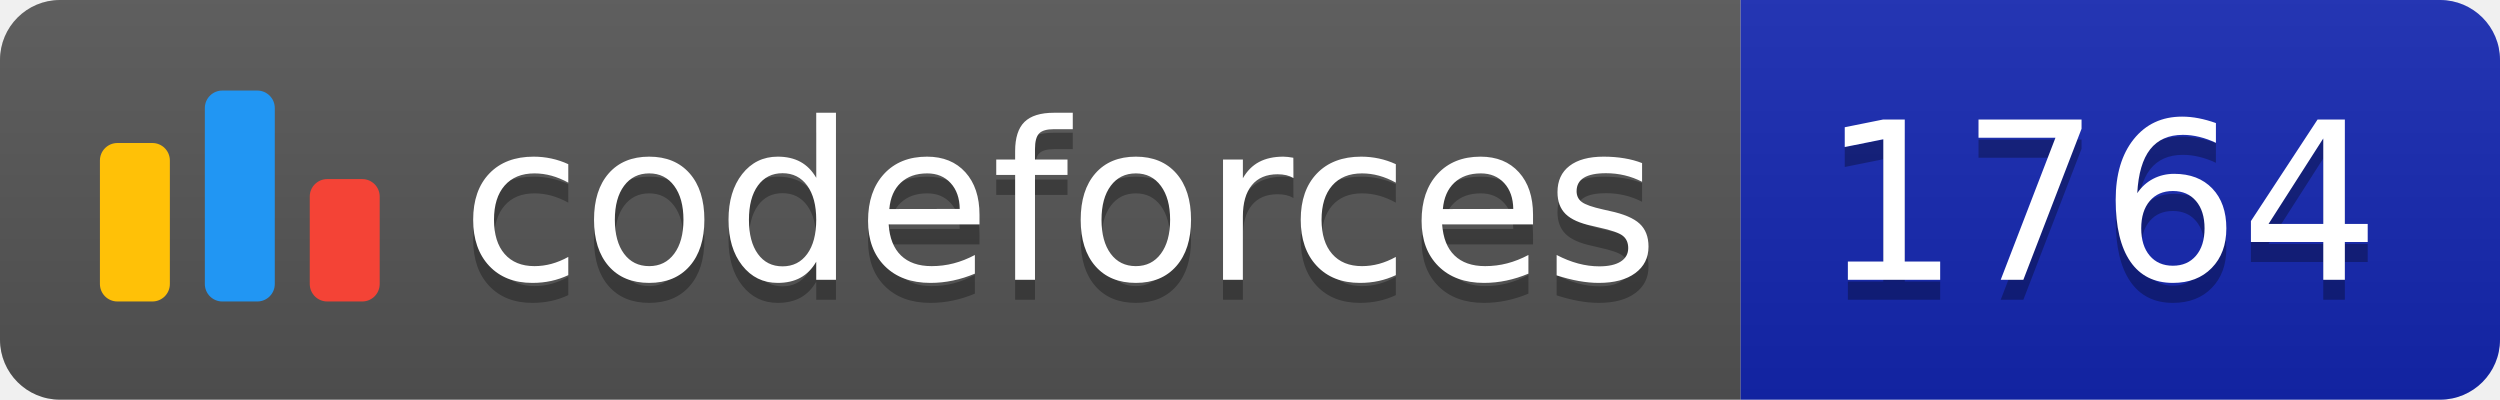
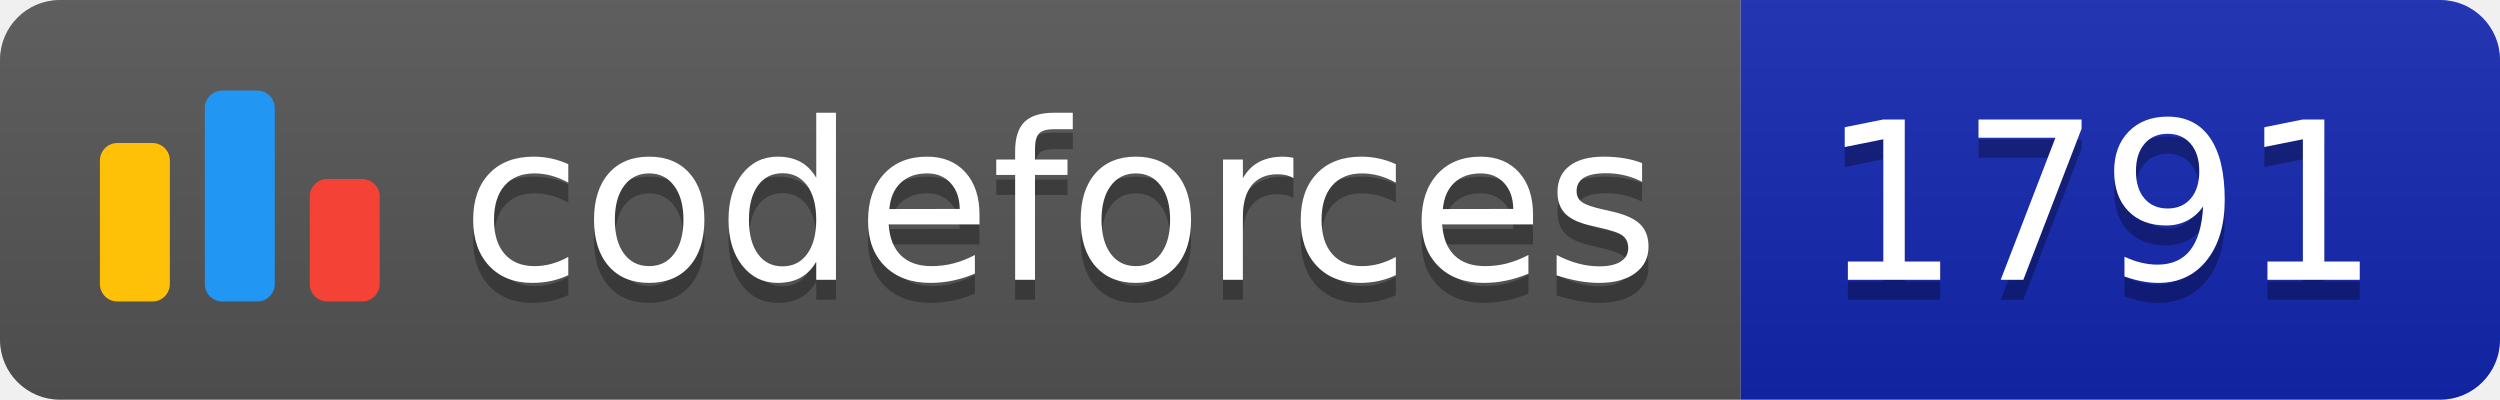
<svg xmlns="http://www.w3.org/2000/svg" width="125.1" height="20">
  <linearGradient id="smooth" x2="0" y2="100%">
    <stop offset="0" stop-color="#bbb" stop-opacity=".1" />
    <stop offset="1" stop-opacity=".1" />
  </linearGradient>
  <clipPath id="round">
    <rect width="125.1" height="20" rx="3" fill="#fff" />
  </clipPath>
  <g clip-path="url(#round)">
    <rect width="87.1" height="20" fill="#555" />
    <rect x="87.1" width="38.0" height="20" fill="#1427B2" />
    <rect width="125.1" height="20" fill="url(#smooth)" />
  </g>
  <g fill="#fff" text-anchor="middle" font-family="DejaVu Sans,Verdana,Geneva,sans-serif" font-size="110">
    <svg x="5" y="3" class="logo" width="14" height="14" viewBox="0 0 32 25" fill="none">
      <rect y="6" width="8" height="18.125" rx="2" fill="#FFC107" />
      <rect x="24" y="10.125" width="8" height="14" rx="2" fill="#F44336" />
      <rect x="12" width="8" height="24.125" rx="2" fill="#2196F3" />
    </svg>
    <text x="530.5" y="150" fill="#010101" fill-opacity=".3" transform="scale(0.1)" textLength="601.0" lengthAdjust="spacing">codeforces
        </text>
    <text x="530.5" y="140" transform="scale(0.1)" textLength="601.0" lengthAdjust="spacing">codeforces</text>
-     <text x="1051.0" y="150" fill="#010101" fill-opacity=".3" transform="scale(0.1)" textLength="280.0" lengthAdjust="spacing">1764
+     <text x="1051.0" y="150" fill="#010101" fill-opacity=".3" transform="scale(0.1)" textLength="280.0" lengthAdjust="spacing">1791
        </text>
-     <text x="1051.0" y="140" transform="scale(0.1)" textLength="280.0" lengthAdjust="spacing">1764</text>
+     <text x="1051.0" y="140" transform="scale(0.1)" textLength="280.0" lengthAdjust="spacing">1791</text>
  </g>
</svg>
